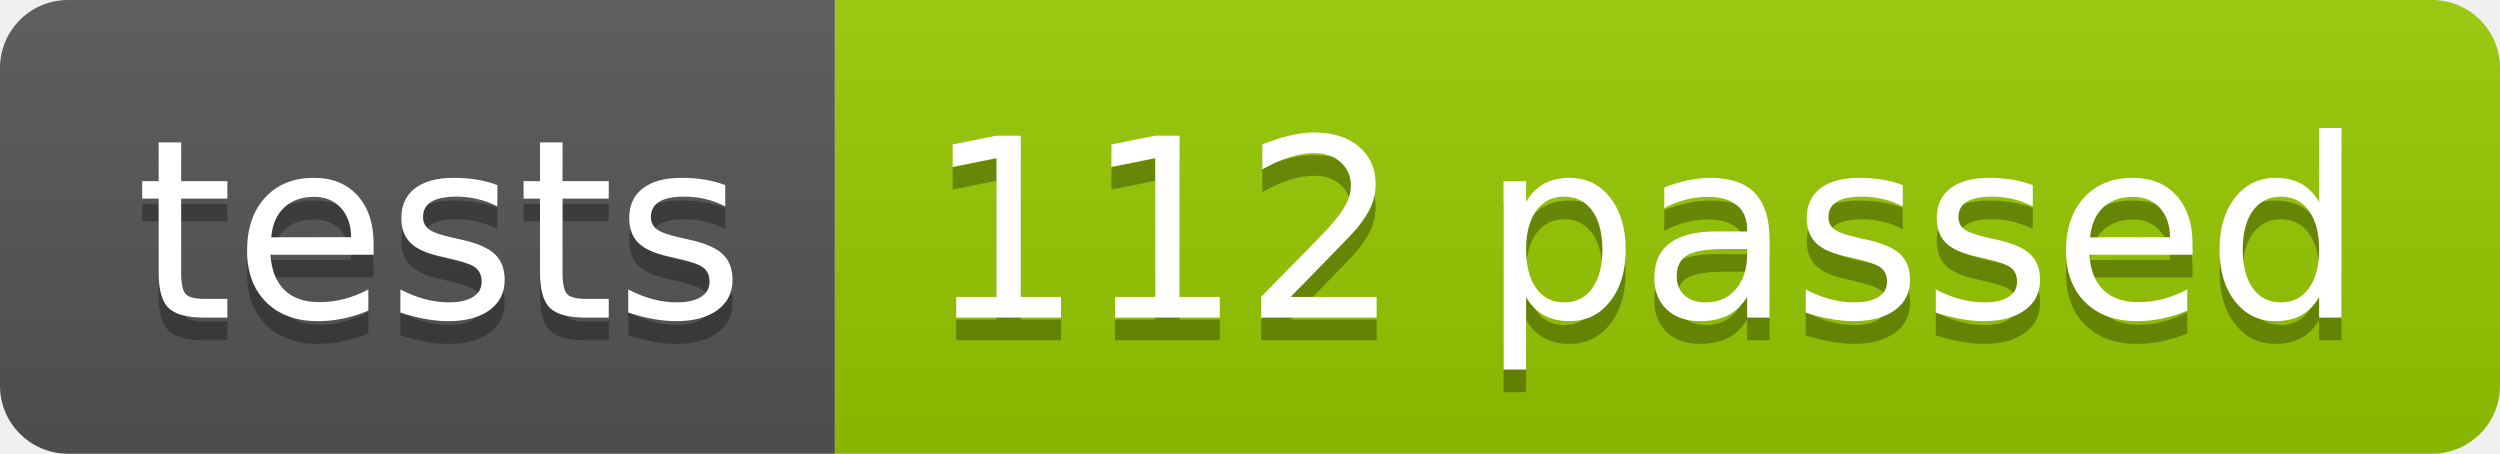
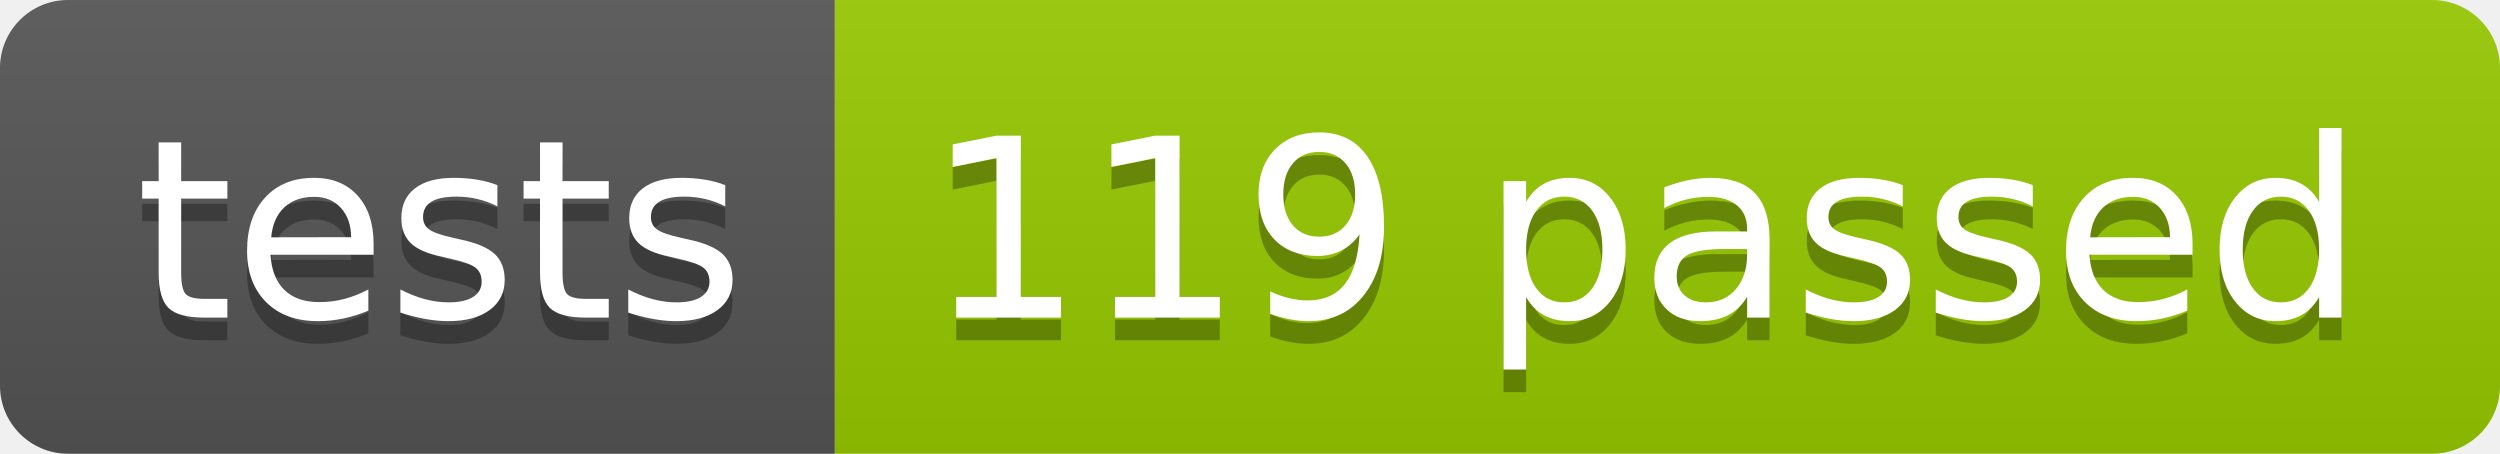
<svg xmlns="http://www.w3.org/2000/svg" width="110.2" height="20">
  <linearGradient id="smooth" x2="0" y2="100%">
    <stop offset="0" stop-color="#bbb" stop-opacity=".1" />
    <stop offset="1" stop-opacity=".1" />
  </linearGradient>
  <clipPath id="round">
    <rect width="110.2" height="20" rx="3" fill="#fff" />
  </clipPath>
  <g clip-path="url(#round)">
    <rect width="36.8" height="20" fill="#555" />
    <rect x="36.8" width="73.4" height="20" fill="#97CA00" />
    <rect width="110.2" height="20" fill="url(#smooth)" />
  </g>
  <g fill="#fff" text-anchor="middle" font-family="DejaVu Sans,Verdana,Geneva,sans-serif" font-size="110">
    <text x="194.0" y="150" fill="#010101" fill-opacity=".3" transform="scale(0.1)" textLength="268.0" lengthAdjust="spacing">tests</text>
    <text x="194.0" y="140" transform="scale(0.1)" textLength="268.0" lengthAdjust="spacing">tests</text>
-     <text x="725.0" y="150" fill="#010101" fill-opacity=".3" transform="scale(0.1)" textLength="634.0" lengthAdjust="spacing">112 passed</text>
-     <text x="725.0" y="140" transform="scale(0.1)" textLength="634.0" lengthAdjust="spacing">112 passed</text>
+     <text x="725.0" y="150" fill="#010101" fill-opacity=".3" transform="scale(0.1)" textLength="634.0" lengthAdjust="spacing">119 passed</text>
+     <text x="725.0" y="140" transform="scale(0.1)" textLength="634.0" lengthAdjust="spacing">119 passed</text>
  </g>
</svg>
